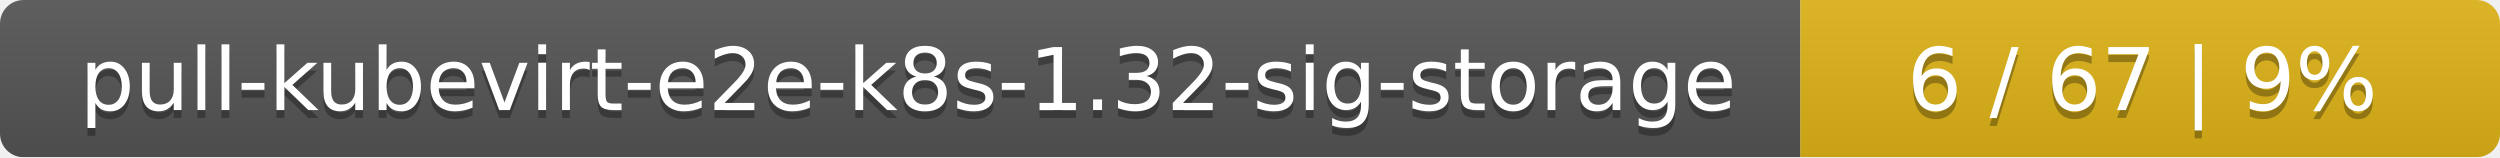
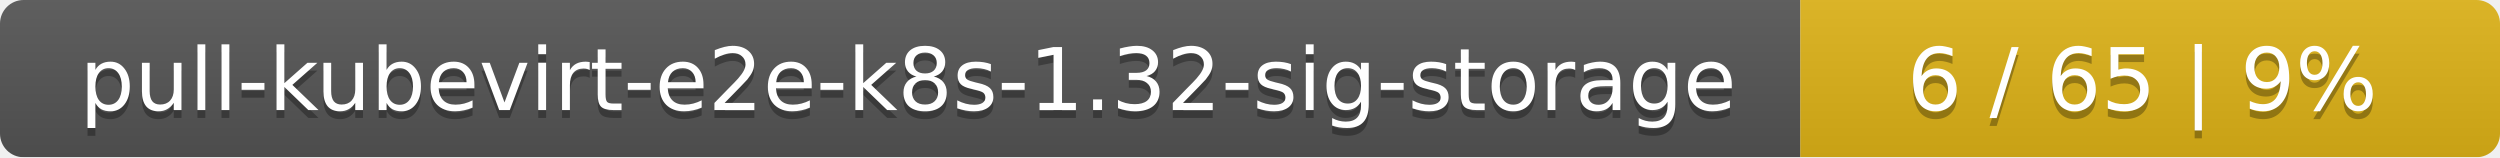
<svg xmlns="http://www.w3.org/2000/svg" width="318" height="20">
  <linearGradient id="smooth" x2="0" y2="100%">
    <stop offset="0" stop-color="#bbb" stop-opacity=".1" />
    <stop offset="1" stop-opacity=".1" />
  </linearGradient>
  <mask id="round">
    <rect width="318" height="20" rx="3" fill="#fff" />
  </mask>
  <g mask="url(#round)">
    <rect width="229" height="20" fill="#555" />
    <rect x="229" width="89" height="20" fill="#dfb317" />
    <rect width="318" height="20" fill="url(#smooth)" />
  </g>
  <g fill="#fff" text-anchor="middle" font-family="DejaVu Sans,Verdana,Geneva,sans-serif" font-size="11">
    <text x="115.5" y="15" fill="#010101" fill-opacity=".3">pull-kubevirt-e2e-k8s-1.32-sig-storage</text>
    <text x="115.5" y="14">pull-kubevirt-e2e-k8s-1.32-sig-storage</text>
-     <text x="272.5" y="15" fill="#010101" fill-opacity=".3">6 / 67    |    9%</text>
-     <text x="272.5" y="14">6 / 67    |    9%</text>
+     <text x="272.5" y="15" fill="#010101" fill-opacity=".3">6 / 65    |    9%</text>
+     <text x="272.5" y="14">6 / 65    |    9%</text>
  </g>
</svg>
